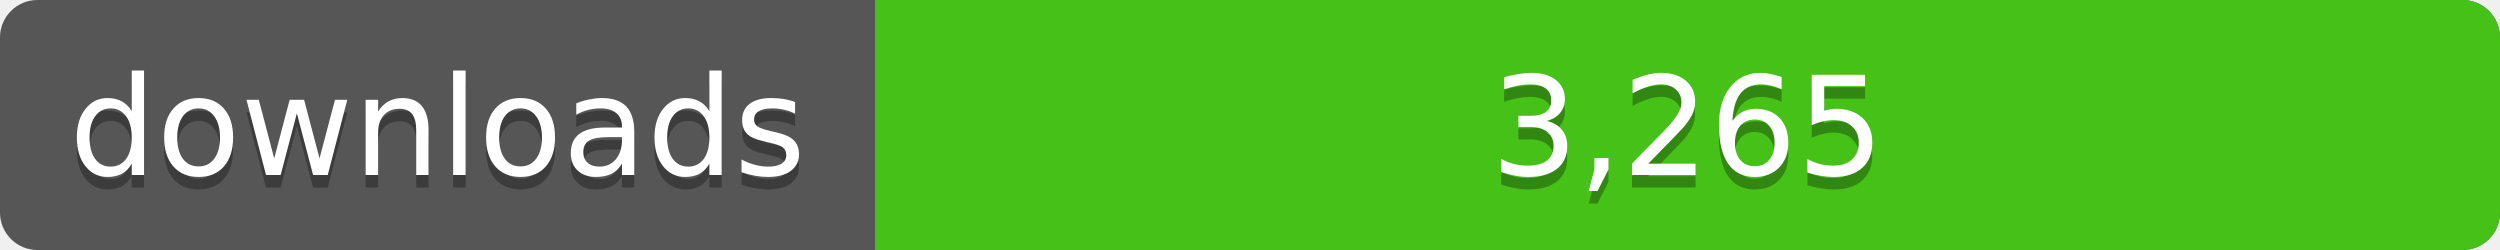
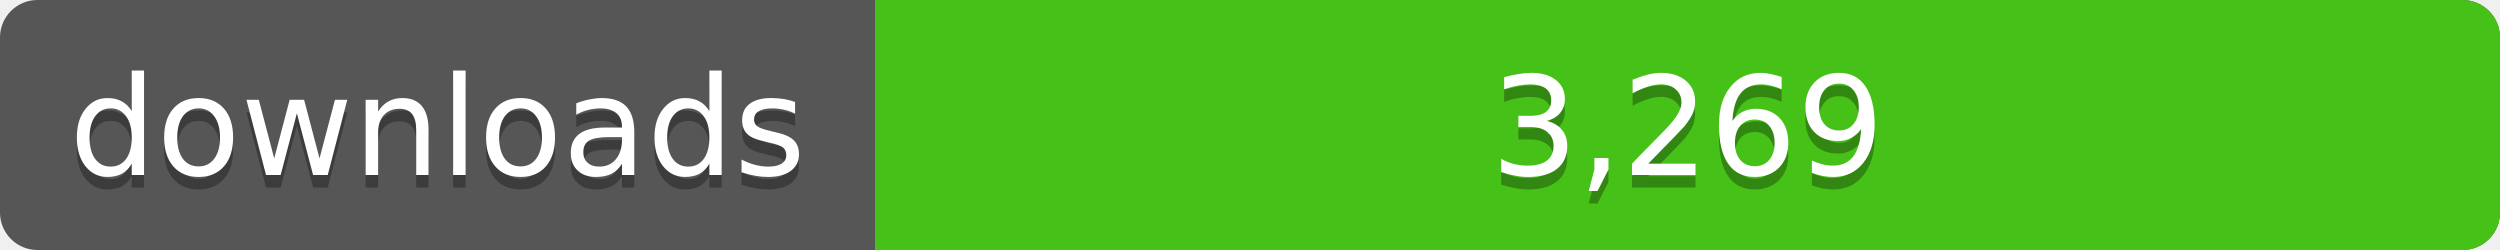
<svg xmlns="http://www.w3.org/2000/svg" width="200" height="20">
  <linearGradient id="a" x2="0" y2="100%%">
    <stop offset="0" stop-color="#bbb" stop-opacity=".1" />
    <stop offset="1" stop-opacity=".1" />
  </linearGradient>
  <rect rx="3" width="200" height="20" fill="#555" />
  <rect rx="3" x="70" width="130" height="20" fill="#4c1" />
  <path fill="#4c1" d="M70 0h4v20h-4z" />
  <rect rx="3" width="200" height="20" fill="url(#a)" />
  <g fill="#fff" text-anchor="middle" font-family="DejaVu Sans,Verdana,Geneva,sans-serif" font-size="11">
    <text x="35" y="15" fill="#010101" fill-opacity=".3">downloads</text>
    <text x="35" y="14">downloads</text>
-     <text x="135" y="15" fill="#010101" fill-opacity=".3">3,265</text>
-     <text x="135" y="14">3,265</text>
+     <text x="135" y="15" fill="#010101" fill-opacity=".3">3,269</text>
+     <text x="135" y="14">3,269</text>
  </g>
</svg>
